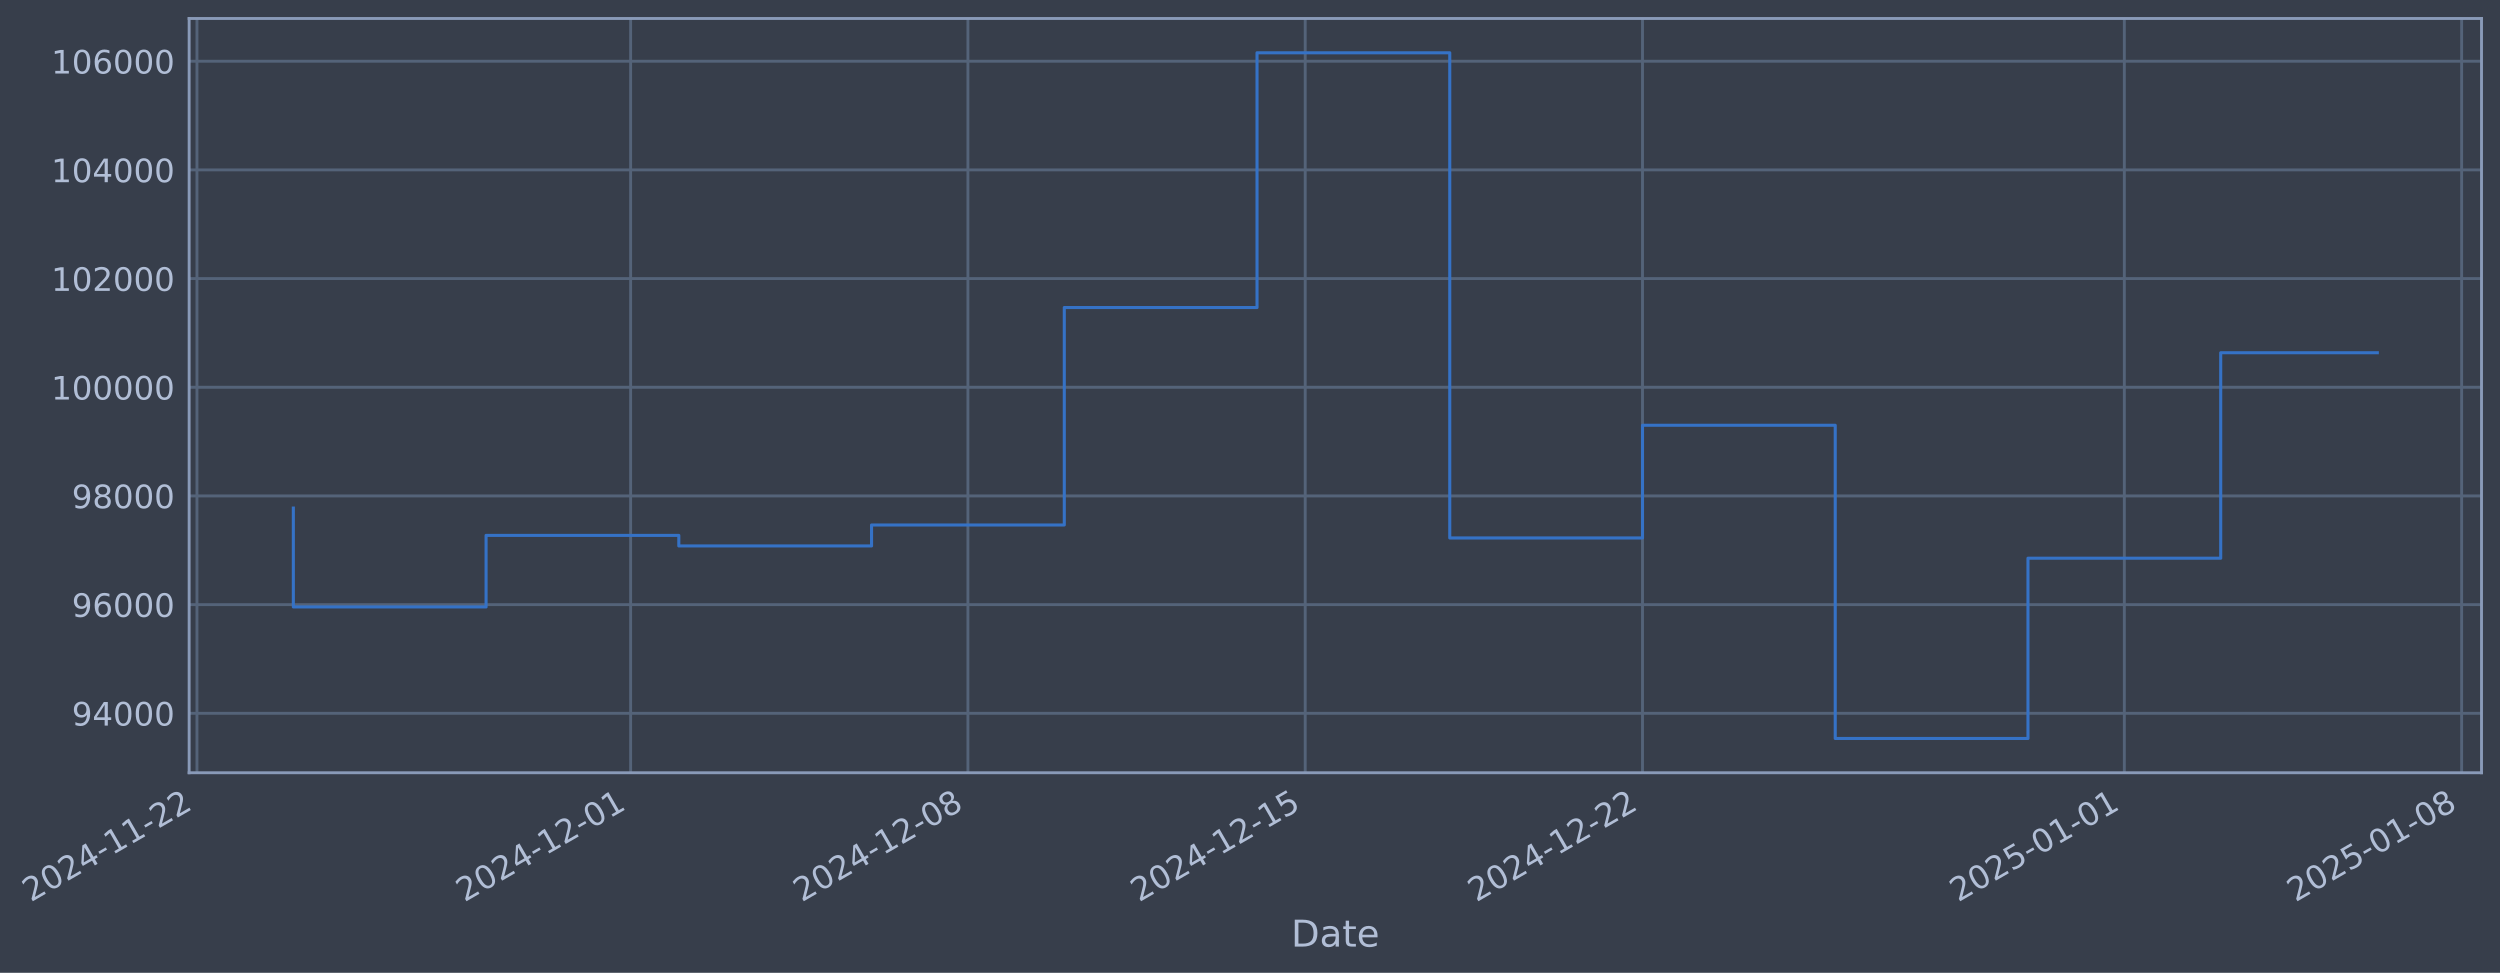
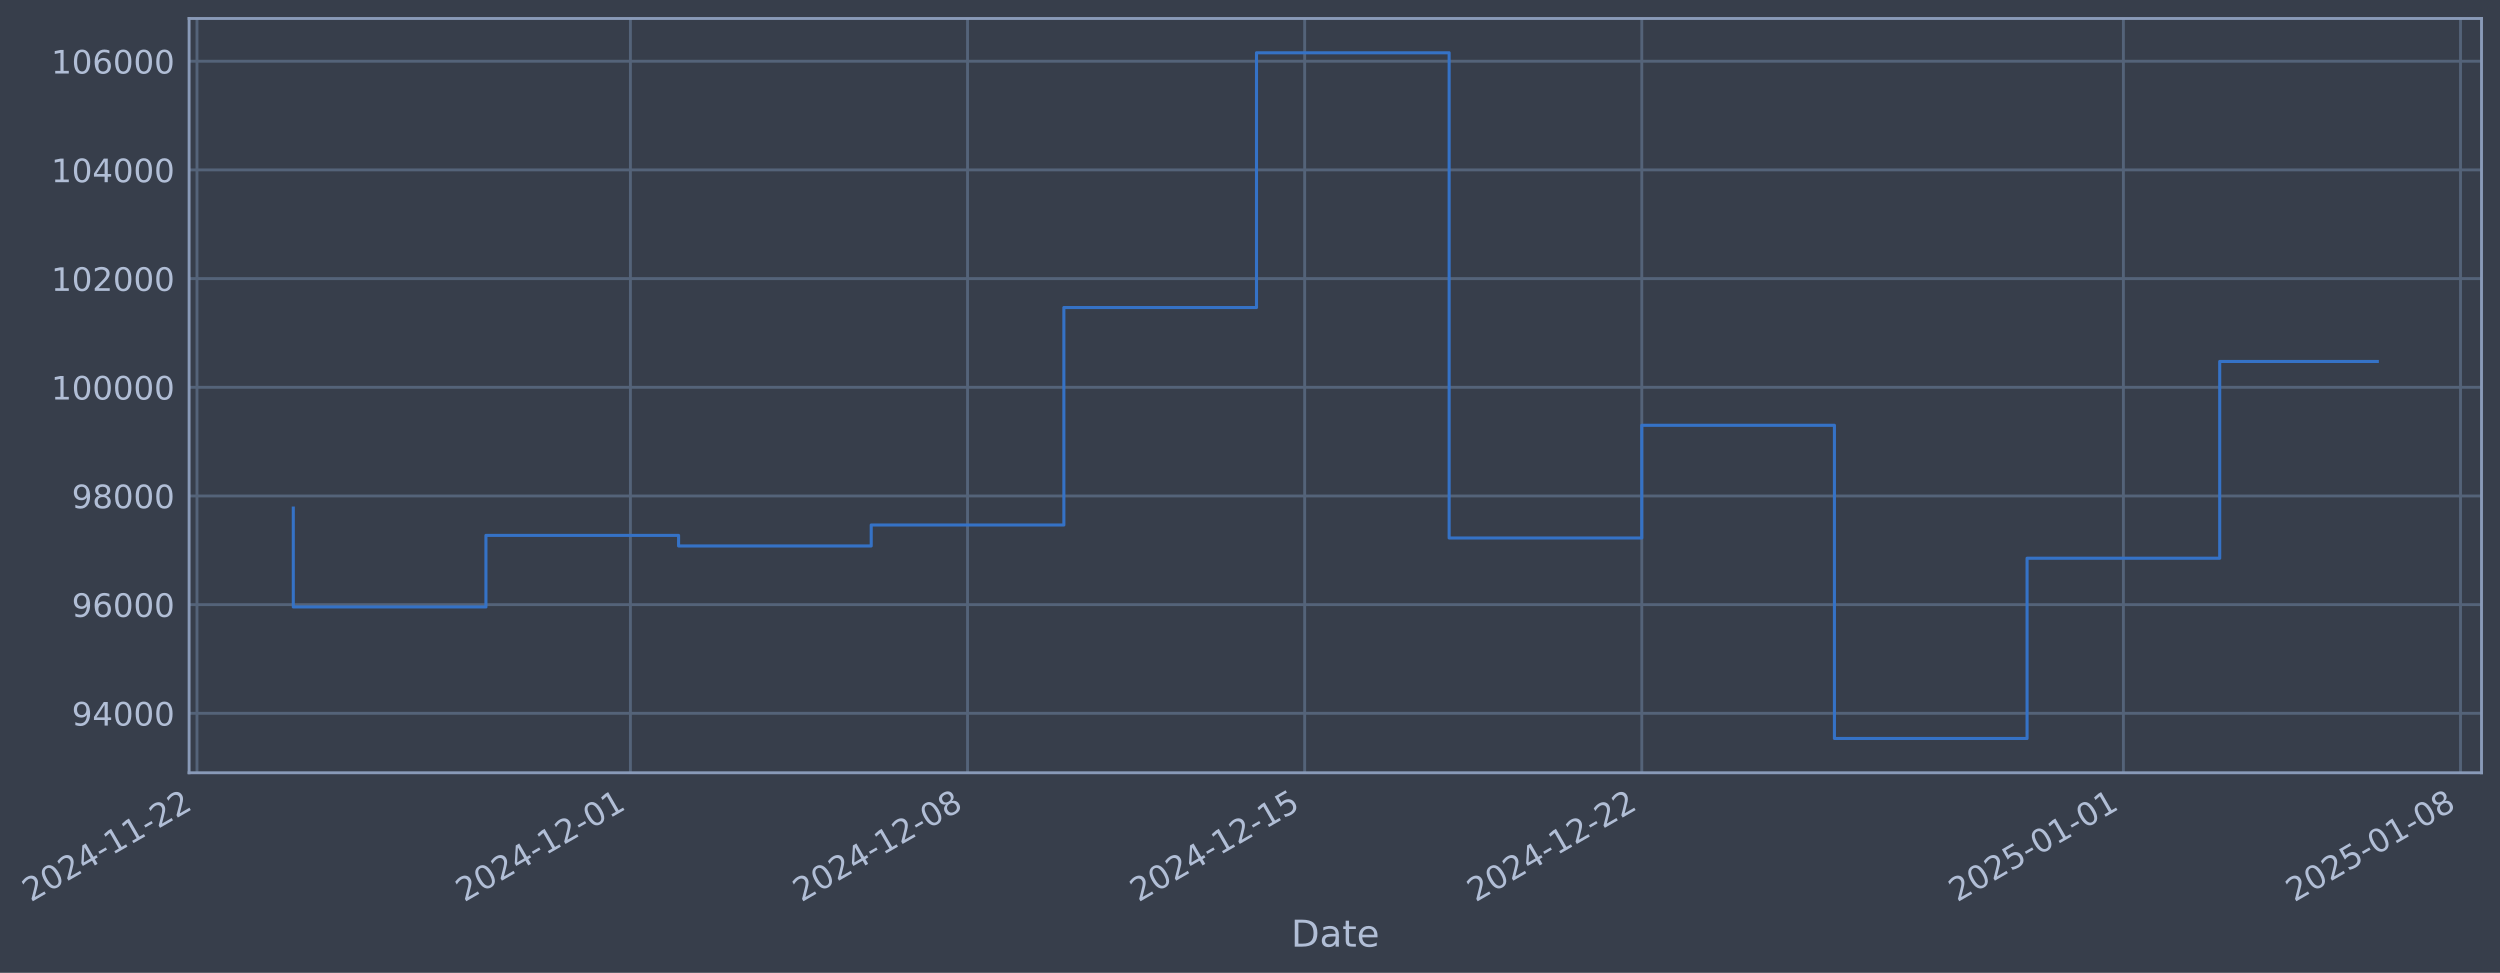
- <svg xmlns="http://www.w3.org/2000/svg" xmlns:xlink="http://www.w3.org/1999/xlink" width="973.663pt" height="378.87pt" viewBox="0 0 973.663 378.87" version="1.1">
+ <svg xmlns="http://www.w3.org/2000/svg" xmlns:xlink="http://www.w3.org/1999/xlink" width="973.644pt" height="378.87pt" viewBox="0 0 973.644 378.87" version="1.1">
  <defs>
    <style type="text/css">*{stroke-linejoin: round; stroke-linecap: butt}</style>
  </defs>
  <g id="figure_1">
    <g id="patch_1">
-       <path d="M 0 378.87  L 973.663 378.87  L 973.663 0  L 0 0  z " style="fill: #373e4b" />
+       <path d="M 0 378.87  L 973.644 378.87  L 973.644 0  L 0 0  z " style="fill: #373e4b" />
    </g>
    <g id="axes_1">
      <g id="patch_2">
-         <path d="M 73.663 300.96  L 966.463 300.96  L 966.463 7.2  L 73.663 7.2  z " style="fill: #373e4b" />
+         <path d="M 73.644 300.96  L 966.444 300.96  L 966.444 7.2  L 73.644 7.2  z " style="fill: #373e4b" />
      </g>
      <g id="matplotlib.axis_1">
        <g id="xtick_1">
          <g id="line2d_1">
-             <path d="M 76.713 300.96  L 76.713 7.2  " clip-path="url(#p9b473dcc85)" style="fill: none; stroke: #546379; stroke-width: 1.12; stroke-linecap: square" />
+             <path d="M 76.713 300.96  L 76.713 7.2  " clip-path="url(#p10023c3e74)" style="fill: none; stroke: #546379; stroke-width: 1.12; stroke-linecap: square" />
          </g>
          <g id="line2d_2" />
          <g id="text_1">
            <g style="fill: #b1bed6" transform="translate(11.98702 351.4642) rotate(-30) scale(0.126 -0.126)">
              <defs>
                <path id="DejaVuSans-32" d="M 1228 531  L 3431 531  L 3431 0  L 469 0  L 469 531  Q 828 903 1448 1529  Q 2069 2156 2228 2338  Q 2531 2678 2651 2914  Q 2772 3150 2772 3378  Q 2772 3750 2511 3984  Q 2250 4219 1831 4219  Q 1534 4219 1204 4116  Q 875 4013 500 3803  L 500 4441  Q 881 4594 1212 4672  Q 1544 4750 1819 4750  Q 2544 4750 2975 4387  Q 3406 4025 3406 3419  Q 3406 3131 3298 2873  Q 3191 2616 2906 2266  Q 2828 2175 2409 1742  Q 1991 1309 1228 531  z " transform="scale(0.015625)" />
                <path id="DejaVuSans-30" d="M 2034 4250  Q 1547 4250 1301 3770  Q 1056 3291 1056 2328  Q 1056 1369 1301 889  Q 1547 409 2034 409  Q 2525 409 2770 889  Q 3016 1369 3016 2328  Q 3016 3291 2770 3770  Q 2525 4250 2034 4250  z M 2034 4750  Q 2819 4750 3233 4129  Q 3647 3509 3647 2328  Q 3647 1150 3233 529  Q 2819 -91 2034 -91  Q 1250 -91 836 529  Q 422 1150 422 2328  Q 422 3509 836 4129  Q 1250 4750 2034 4750  z " transform="scale(0.015625)" />
                <path id="DejaVuSans-34" d="M 2419 4116  L 825 1625  L 2419 1625  L 2419 4116  z M 2253 4666  L 3047 4666  L 3047 1625  L 3713 1625  L 3713 1100  L 3047 1100  L 3047 0  L 2419 0  L 2419 1100  L 313 1100  L 313 1709  L 2253 4666  z " transform="scale(0.015625)" />
                <path id="DejaVuSans-2d" d="M 313 2009  L 1997 2009  L 1997 1497  L 313 1497  L 313 2009  z " transform="scale(0.015625)" />
                <path id="DejaVuSans-31" d="M 794 531  L 1825 531  L 1825 4091  L 703 3866  L 703 4441  L 1819 4666  L 2450 4666  L 2450 531  L 3481 531  L 3481 0  L 794 0  L 794 531  z " transform="scale(0.015625)" />
              </defs>
              <use xlink:href="#DejaVuSans-32" />
              <use xlink:href="#DejaVuSans-30" transform="translate(63.62305 0)" />
              <use xlink:href="#DejaVuSans-32" transform="translate(127.2461 0)" />
              <use xlink:href="#DejaVuSans-34" transform="translate(190.8691 0)" />
              <use xlink:href="#DejaVuSans-2d" transform="translate(254.4922 0)" />
              <use xlink:href="#DejaVuSans-31" transform="translate(290.5762 0)" />
              <use xlink:href="#DejaVuSans-31" transform="translate(354.1992 0)" />
              <use xlink:href="#DejaVuSans-2d" transform="translate(417.8223 0)" />
              <use xlink:href="#DejaVuSans-32" transform="translate(453.9062 0)" />
              <use xlink:href="#DejaVuSans-32" transform="translate(517.5293 0)" />
            </g>
          </g>
        </g>
        <g id="xtick_2">
          <g id="line2d_3">
-             <path d="M 245.608 300.96  L 245.608 7.2  " clip-path="url(#p9b473dcc85)" style="fill: none; stroke: #546379; stroke-width: 1.12; stroke-linecap: square" />
+             <path d="M 245.52 300.96  L 245.52 7.2  " clip-path="url(#p10023c3e74)" style="fill: none; stroke: #546379; stroke-width: 1.12; stroke-linecap: square" />
          </g>
          <g id="line2d_4" />
          <g id="text_2">
-             <g style="fill: #b1bed6" transform="translate(180.882 351.4642) rotate(-30) scale(0.126 -0.126)">
+             <g style="fill: #b1bed6" transform="translate(180.7947 351.4642) rotate(-30) scale(0.126 -0.126)">
              <use xlink:href="#DejaVuSans-32" />
              <use xlink:href="#DejaVuSans-30" transform="translate(63.62305 0)" />
              <use xlink:href="#DejaVuSans-32" transform="translate(127.2461 0)" />
              <use xlink:href="#DejaVuSans-34" transform="translate(190.8691 0)" />
              <use xlink:href="#DejaVuSans-2d" transform="translate(254.4922 0)" />
              <use xlink:href="#DejaVuSans-31" transform="translate(290.5762 0)" />
              <use xlink:href="#DejaVuSans-32" transform="translate(354.1992 0)" />
              <use xlink:href="#DejaVuSans-2d" transform="translate(417.8223 0)" />
              <use xlink:href="#DejaVuSans-30" transform="translate(453.9062 0)" />
              <use xlink:href="#DejaVuSans-31" transform="translate(517.5293 0)" />
            </g>
          </g>
        </g>
        <g id="xtick_3">
          <g id="line2d_5">
-             <path d="M 376.97 300.96  L 376.97 7.2  " clip-path="url(#p9b473dcc85)" style="fill: none; stroke: #546379; stroke-width: 1.12; stroke-linecap: square" />
+             <path d="M 376.815 300.96  L 376.815 7.2  " clip-path="url(#p10023c3e74)" style="fill: none; stroke: #546379; stroke-width: 1.12; stroke-linecap: square" />
          </g>
          <g id="line2d_6" />
          <g id="text_3">
-             <g style="fill: #b1bed6" transform="translate(312.2448 351.4642) rotate(-30) scale(0.126 -0.126)">
+             <g style="fill: #b1bed6" transform="translate(312.0895 351.4642) rotate(-30) scale(0.126 -0.126)">
              <defs>
                <path id="DejaVuSans-38" d="M 2034 2216  Q 1584 2216 1326 1975  Q 1069 1734 1069 1313  Q 1069 891 1326 650  Q 1584 409 2034 409  Q 2484 409 2743 651  Q 3003 894 3003 1313  Q 3003 1734 2745 1975  Q 2488 2216 2034 2216  z M 1403 2484  Q 997 2584 770 2862  Q 544 3141 544 3541  Q 544 4100 942 4425  Q 1341 4750 2034 4750  Q 2731 4750 3128 4425  Q 3525 4100 3525 3541  Q 3525 3141 3298 2862  Q 3072 2584 2669 2484  Q 3125 2378 3379 2068  Q 3634 1759 3634 1313  Q 3634 634 3220 271  Q 2806 -91 2034 -91  Q 1263 -91 848 271  Q 434 634 434 1313  Q 434 1759 690 2068  Q 947 2378 1403 2484  z M 1172 3481  Q 1172 3119 1398 2916  Q 1625 2713 2034 2713  Q 2441 2713 2670 2916  Q 2900 3119 2900 3481  Q 2900 3844 2670 4047  Q 2441 4250 2034 4250  Q 1625 4250 1398 4047  Q 1172 3844 1172 3481  z " transform="scale(0.015625)" />
              </defs>
              <use xlink:href="#DejaVuSans-32" />
              <use xlink:href="#DejaVuSans-30" transform="translate(63.62305 0)" />
              <use xlink:href="#DejaVuSans-32" transform="translate(127.2461 0)" />
              <use xlink:href="#DejaVuSans-34" transform="translate(190.8691 0)" />
              <use xlink:href="#DejaVuSans-2d" transform="translate(254.4922 0)" />
              <use xlink:href="#DejaVuSans-31" transform="translate(290.5762 0)" />
              <use xlink:href="#DejaVuSans-32" transform="translate(354.1992 0)" />
              <use xlink:href="#DejaVuSans-2d" transform="translate(417.8223 0)" />
              <use xlink:href="#DejaVuSans-30" transform="translate(453.9062 0)" />
              <use xlink:href="#DejaVuSans-38" transform="translate(517.5293 0)" />
            </g>
          </g>
        </g>
        <g id="xtick_4">
          <g id="line2d_7">
-             <path d="M 508.333 300.96  L 508.333 7.2  " clip-path="url(#p9b473dcc85)" style="fill: none; stroke: #546379; stroke-width: 1.12; stroke-linecap: square" />
+             <path d="M 508.11 300.96  L 508.11 7.2  " clip-path="url(#p10023c3e74)" style="fill: none; stroke: #546379; stroke-width: 1.12; stroke-linecap: square" />
          </g>
          <g id="line2d_8" />
          <g id="text_4">
-             <g style="fill: #b1bed6" transform="translate(443.6076 351.4642) rotate(-30) scale(0.126 -0.126)">
+             <g style="fill: #b1bed6" transform="translate(443.3844 351.4642) rotate(-30) scale(0.126 -0.126)">
              <defs>
                <path id="DejaVuSans-35" d="M 691 4666  L 3169 4666  L 3169 4134  L 1269 4134  L 1269 2991  Q 1406 3038 1543 3061  Q 1681 3084 1819 3084  Q 2600 3084 3056 2656  Q 3513 2228 3513 1497  Q 3513 744 3044 326  Q 2575 -91 1722 -91  Q 1428 -91 1123 -41  Q 819 9 494 109  L 494 744  Q 775 591 1075 516  Q 1375 441 1709 441  Q 2250 441 2565 725  Q 2881 1009 2881 1497  Q 2881 1984 2565 2268  Q 2250 2553 1709 2553  Q 1456 2553 1204 2497  Q 953 2441 691 2322  L 691 4666  z " transform="scale(0.015625)" />
              </defs>
              <use xlink:href="#DejaVuSans-32" />
              <use xlink:href="#DejaVuSans-30" transform="translate(63.62305 0)" />
              <use xlink:href="#DejaVuSans-32" transform="translate(127.2461 0)" />
              <use xlink:href="#DejaVuSans-34" transform="translate(190.8691 0)" />
              <use xlink:href="#DejaVuSans-2d" transform="translate(254.4922 0)" />
              <use xlink:href="#DejaVuSans-31" transform="translate(290.5762 0)" />
              <use xlink:href="#DejaVuSans-32" transform="translate(354.1992 0)" />
              <use xlink:href="#DejaVuSans-2d" transform="translate(417.8223 0)" />
              <use xlink:href="#DejaVuSans-31" transform="translate(453.9062 0)" />
              <use xlink:href="#DejaVuSans-35" transform="translate(517.5293 0)" />
            </g>
          </g>
        </g>
        <g id="xtick_5">
          <g id="line2d_9">
-             <path d="M 639.696 300.96  L 639.696 7.2  " clip-path="url(#p9b473dcc85)" style="fill: none; stroke: #546379; stroke-width: 1.12; stroke-linecap: square" />
+             <path d="M 639.405 300.96  L 639.405 7.2  " clip-path="url(#p10023c3e74)" style="fill: none; stroke: #546379; stroke-width: 1.12; stroke-linecap: square" />
          </g>
          <g id="line2d_10" />
          <g id="text_5">
-             <g style="fill: #b1bed6" transform="translate(574.9704 351.4642) rotate(-30) scale(0.126 -0.126)">
+             <g style="fill: #b1bed6" transform="translate(574.6792 351.4642) rotate(-30) scale(0.126 -0.126)">
              <use xlink:href="#DejaVuSans-32" />
              <use xlink:href="#DejaVuSans-30" transform="translate(63.62305 0)" />
              <use xlink:href="#DejaVuSans-32" transform="translate(127.2461 0)" />
              <use xlink:href="#DejaVuSans-34" transform="translate(190.8691 0)" />
              <use xlink:href="#DejaVuSans-2d" transform="translate(254.4922 0)" />
              <use xlink:href="#DejaVuSans-31" transform="translate(290.5762 0)" />
              <use xlink:href="#DejaVuSans-32" transform="translate(354.1992 0)" />
              <use xlink:href="#DejaVuSans-2d" transform="translate(417.8223 0)" />
              <use xlink:href="#DejaVuSans-32" transform="translate(453.9062 0)" />
              <use xlink:href="#DejaVuSans-32" transform="translate(517.5293 0)" />
            </g>
          </g>
        </g>
        <g id="xtick_6">
          <g id="line2d_11">
-             <path d="M 827.357 300.96  L 827.357 7.2  " clip-path="url(#p9b473dcc85)" style="fill: none; stroke: #546379; stroke-width: 1.12; stroke-linecap: square" />
+             <path d="M 826.969 300.96  L 826.969 7.2  " clip-path="url(#p10023c3e74)" style="fill: none; stroke: #546379; stroke-width: 1.12; stroke-linecap: square" />
          </g>
          <g id="line2d_12" />
          <g id="text_6">
-             <g style="fill: #b1bed6" transform="translate(762.6316 351.4642) rotate(-30) scale(0.126 -0.126)">
+             <g style="fill: #b1bed6" transform="translate(762.2433 351.4642) rotate(-30) scale(0.126 -0.126)">
              <use xlink:href="#DejaVuSans-32" />
              <use xlink:href="#DejaVuSans-30" transform="translate(63.62305 0)" />
              <use xlink:href="#DejaVuSans-32" transform="translate(127.2461 0)" />
              <use xlink:href="#DejaVuSans-35" transform="translate(190.8691 0)" />
              <use xlink:href="#DejaVuSans-2d" transform="translate(254.4922 0)" />
              <use xlink:href="#DejaVuSans-30" transform="translate(290.5762 0)" />
              <use xlink:href="#DejaVuSans-31" transform="translate(354.1992 0)" />
              <use xlink:href="#DejaVuSans-2d" transform="translate(417.8223 0)" />
              <use xlink:href="#DejaVuSans-30" transform="translate(453.9062 0)" />
              <use xlink:href="#DejaVuSans-31" transform="translate(517.5293 0)" />
            </g>
          </g>
        </g>
        <g id="xtick_7">
          <g id="line2d_13">
-             <path d="M 958.72 300.96  L 958.72 7.2  " clip-path="url(#p9b473dcc85)" style="fill: none; stroke: #546379; stroke-width: 1.12; stroke-linecap: square" />
+             <path d="M 958.264 300.96  L 958.264 7.2  " clip-path="url(#p10023c3e74)" style="fill: none; stroke: #546379; stroke-width: 1.12; stroke-linecap: square" />
          </g>
          <g id="line2d_14" />
          <g id="text_7">
-             <g style="fill: #b1bed6" transform="translate(893.9944 351.4642) rotate(-30) scale(0.126 -0.126)">
+             <g style="fill: #b1bed6" transform="translate(893.5381 351.4642) rotate(-30) scale(0.126 -0.126)">
              <use xlink:href="#DejaVuSans-32" />
              <use xlink:href="#DejaVuSans-30" transform="translate(63.62305 0)" />
              <use xlink:href="#DejaVuSans-32" transform="translate(127.2461 0)" />
              <use xlink:href="#DejaVuSans-35" transform="translate(190.8691 0)" />
              <use xlink:href="#DejaVuSans-2d" transform="translate(254.4922 0)" />
              <use xlink:href="#DejaVuSans-30" transform="translate(290.5762 0)" />
              <use xlink:href="#DejaVuSans-31" transform="translate(354.1992 0)" />
              <use xlink:href="#DejaVuSans-2d" transform="translate(417.8223 0)" />
              <use xlink:href="#DejaVuSans-30" transform="translate(453.9062 0)" />
              <use xlink:href="#DejaVuSans-38" transform="translate(517.5293 0)" />
            </g>
          </g>
        </g>
        <g id="text_8">
-           <g style="fill: #b1bed6" transform="translate(502.8538 368.6753) scale(0.144 -0.144)">
+           <g style="fill: #b1bed6" transform="translate(502.8344 368.6753) scale(0.144 -0.144)">
            <defs>
              <path id="DejaVuSans-44" d="M 1259 4147  L 1259 519  L 2022 519  Q 2988 519 3436 956  Q 3884 1394 3884 2338  Q 3884 3275 3436 3711  Q 2988 4147 2022 4147  L 1259 4147  z M 628 4666  L 1925 4666  Q 3281 4666 3915 4102  Q 4550 3538 4550 2338  Q 4550 1131 3912 565  Q 3275 0 1925 0  L 628 0  L 628 4666  z " transform="scale(0.015625)" />
              <path id="DejaVuSans-61" d="M 2194 1759  Q 1497 1759 1228 1600  Q 959 1441 959 1056  Q 959 750 1161 570  Q 1363 391 1709 391  Q 2188 391 2477 730  Q 2766 1069 2766 1631  L 2766 1759  L 2194 1759  z M 3341 1997  L 3341 0  L 2766 0  L 2766 531  Q 2569 213 2275 61  Q 1981 -91 1556 -91  Q 1019 -91 701 211  Q 384 513 384 1019  Q 384 1609 779 1909  Q 1175 2209 1959 2209  L 2766 2209  L 2766 2266  Q 2766 2663 2505 2880  Q 2244 3097 1772 3097  Q 1472 3097 1187 3025  Q 903 2953 641 2809  L 641 3341  Q 956 3463 1253 3523  Q 1550 3584 1831 3584  Q 2591 3584 2966 3190  Q 3341 2797 3341 1997  z " transform="scale(0.015625)" />
              <path id="DejaVuSans-74" d="M 1172 4494  L 1172 3500  L 2356 3500  L 2356 3053  L 1172 3053  L 1172 1153  Q 1172 725 1289 603  Q 1406 481 1766 481  L 2356 481  L 2356 0  L 1766 0  Q 1100 0 847 248  Q 594 497 594 1153  L 594 3053  L 172 3053  L 172 3500  L 594 3500  L 594 4494  L 1172 4494  z " transform="scale(0.015625)" />
              <path id="DejaVuSans-65" d="M 3597 1894  L 3597 1613  L 953 1613  Q 991 1019 1311 708  Q 1631 397 2203 397  Q 2534 397 2845 478  Q 3156 559 3463 722  L 3463 178  Q 3153 47 2828 -22  Q 2503 -91 2169 -91  Q 1331 -91 842 396  Q 353 884 353 1716  Q 353 2575 817 3079  Q 1281 3584 2069 3584  Q 2775 3584 3186 3129  Q 3597 2675 3597 1894  z M 3022 2063  Q 3016 2534 2758 2815  Q 2500 3097 2075 3097  Q 1594 3097 1305 2825  Q 1016 2553 972 2059  L 3022 2063  z " transform="scale(0.015625)" />
            </defs>
            <use xlink:href="#DejaVuSans-44" />
            <use xlink:href="#DejaVuSans-61" transform="translate(77.00195 0)" />
            <use xlink:href="#DejaVuSans-74" transform="translate(138.2812 0)" />
            <use xlink:href="#DejaVuSans-65" transform="translate(177.4902 0)" />
          </g>
        </g>
      </g>
      <g id="matplotlib.axis_2">
        <g id="ytick_1">
          <g id="line2d_15">
-             <path d="M 73.663 277.797  L 966.463 277.797  " clip-path="url(#p9b473dcc85)" style="fill: none; stroke: #546379; stroke-width: 1.12; stroke-linecap: square" />
+             <path d="M 73.644 277.797  L 966.444 277.797  " clip-path="url(#p10023c3e74)" style="fill: none; stroke: #546379; stroke-width: 1.12; stroke-linecap: square" />
          </g>
          <g id="line2d_16" />
          <g id="text_9">
-             <g style="fill: #b1bed6" transform="translate(27.97918 282.5841) scale(0.126 -0.126)">
+             <g style="fill: #b1bed6" transform="translate(27.95977 282.5841) scale(0.126 -0.126)">
              <defs>
                <path id="DejaVuSans-39" d="M 703 97  L 703 672  Q 941 559 1184 500  Q 1428 441 1663 441  Q 2288 441 2617 861  Q 2947 1281 2994 2138  Q 2813 1869 2534 1725  Q 2256 1581 1919 1581  Q 1219 1581 811 2004  Q 403 2428 403 3163  Q 403 3881 828 4315  Q 1253 4750 1959 4750  Q 2769 4750 3195 4129  Q 3622 3509 3622 2328  Q 3622 1225 3098 567  Q 2575 -91 1691 -91  Q 1453 -91 1209 -44  Q 966 3 703 97  z M 1959 2075  Q 2384 2075 2632 2365  Q 2881 2656 2881 3163  Q 2881 3666 2632 3958  Q 2384 4250 1959 4250  Q 1534 4250 1286 3958  Q 1038 3666 1038 3163  Q 1038 2656 1286 2365  Q 1534 2075 1959 2075  z " transform="scale(0.015625)" />
              </defs>
              <use xlink:href="#DejaVuSans-39" />
              <use xlink:href="#DejaVuSans-34" transform="translate(63.62305 0)" />
              <use xlink:href="#DejaVuSans-30" transform="translate(127.2461 0)" />
              <use xlink:href="#DejaVuSans-30" transform="translate(190.8691 0)" />
              <use xlink:href="#DejaVuSans-30" transform="translate(254.4922 0)" />
            </g>
          </g>
        </g>
        <g id="ytick_2">
          <g id="line2d_17">
-             <path d="M 73.663 235.473  L 966.463 235.473  " clip-path="url(#p9b473dcc85)" style="fill: none; stroke: #546379; stroke-width: 1.12; stroke-linecap: square" />
+             <path d="M 73.644 235.473  L 966.444 235.473  " clip-path="url(#p10023c3e74)" style="fill: none; stroke: #546379; stroke-width: 1.12; stroke-linecap: square" />
          </g>
          <g id="line2d_18" />
          <g id="text_10">
-             <g style="fill: #b1bed6" transform="translate(27.97918 240.2602) scale(0.126 -0.126)">
+             <g style="fill: #b1bed6" transform="translate(27.95977 240.2602) scale(0.126 -0.126)">
              <defs>
                <path id="DejaVuSans-36" d="M 2113 2584  Q 1688 2584 1439 2293  Q 1191 2003 1191 1497  Q 1191 994 1439 701  Q 1688 409 2113 409  Q 2538 409 2786 701  Q 3034 994 3034 1497  Q 3034 2003 2786 2293  Q 2538 2584 2113 2584  z M 3366 4563  L 3366 3988  Q 3128 4100 2886 4159  Q 2644 4219 2406 4219  Q 1781 4219 1451 3797  Q 1122 3375 1075 2522  Q 1259 2794 1537 2939  Q 1816 3084 2150 3084  Q 2853 3084 3261 2657  Q 3669 2231 3669 1497  Q 3669 778 3244 343  Q 2819 -91 2113 -91  Q 1303 -91 875 529  Q 447 1150 447 2328  Q 447 3434 972 4092  Q 1497 4750 2381 4750  Q 2619 4750 2861 4703  Q 3103 4656 3366 4563  z " transform="scale(0.015625)" />
              </defs>
              <use xlink:href="#DejaVuSans-39" />
              <use xlink:href="#DejaVuSans-36" transform="translate(63.62305 0)" />
              <use xlink:href="#DejaVuSans-30" transform="translate(127.2461 0)" />
              <use xlink:href="#DejaVuSans-30" transform="translate(190.8691 0)" />
              <use xlink:href="#DejaVuSans-30" transform="translate(254.4922 0)" />
            </g>
          </g>
        </g>
        <g id="ytick_3">
          <g id="line2d_19">
-             <path d="M 73.663 193.149  L 966.463 193.149  " clip-path="url(#p9b473dcc85)" style="fill: none; stroke: #546379; stroke-width: 1.12; stroke-linecap: square" />
+             <path d="M 73.644 193.149  L 966.444 193.149  " clip-path="url(#p10023c3e74)" style="fill: none; stroke: #546379; stroke-width: 1.12; stroke-linecap: square" />
          </g>
          <g id="line2d_20" />
          <g id="text_11">
-             <g style="fill: #b1bed6" transform="translate(27.97918 197.9364) scale(0.126 -0.126)">
+             <g style="fill: #b1bed6" transform="translate(27.95977 197.9364) scale(0.126 -0.126)">
              <use xlink:href="#DejaVuSans-39" />
              <use xlink:href="#DejaVuSans-38" transform="translate(63.62305 0)" />
              <use xlink:href="#DejaVuSans-30" transform="translate(127.2461 0)" />
              <use xlink:href="#DejaVuSans-30" transform="translate(190.8691 0)" />
              <use xlink:href="#DejaVuSans-30" transform="translate(254.4922 0)" />
            </g>
          </g>
        </g>
        <g id="ytick_4">
          <g id="line2d_21">
-             <path d="M 73.663 150.826  L 966.463 150.826  " clip-path="url(#p9b473dcc85)" style="fill: none; stroke: #546379; stroke-width: 1.12; stroke-linecap: square" />
+             <path d="M 73.644 150.826  L 966.444 150.826  " clip-path="url(#p10023c3e74)" style="fill: none; stroke: #546379; stroke-width: 1.12; stroke-linecap: square" />
          </g>
          <g id="line2d_22" />
          <g id="text_12">
-             <g style="fill: #b1bed6" transform="translate(19.96243 155.6126) scale(0.126 -0.126)">
+             <g style="fill: #b1bed6" transform="translate(19.94302 155.6126) scale(0.126 -0.126)">
              <use xlink:href="#DejaVuSans-31" />
              <use xlink:href="#DejaVuSans-30" transform="translate(63.62305 0)" />
              <use xlink:href="#DejaVuSans-30" transform="translate(127.2461 0)" />
              <use xlink:href="#DejaVuSans-30" transform="translate(190.8691 0)" />
              <use xlink:href="#DejaVuSans-30" transform="translate(254.4922 0)" />
              <use xlink:href="#DejaVuSans-30" transform="translate(318.1152 0)" />
            </g>
          </g>
        </g>
        <g id="ytick_5">
          <g id="line2d_23">
-             <path d="M 73.663 108.502  L 966.463 108.502  " clip-path="url(#p9b473dcc85)" style="fill: none; stroke: #546379; stroke-width: 1.12; stroke-linecap: square" />
+             <path d="M 73.644 108.502  L 966.444 108.502  " clip-path="url(#p10023c3e74)" style="fill: none; stroke: #546379; stroke-width: 1.12; stroke-linecap: square" />
          </g>
          <g id="line2d_24" />
          <g id="text_13">
-             <g style="fill: #b1bed6" transform="translate(19.96243 113.2888) scale(0.126 -0.126)">
+             <g style="fill: #b1bed6" transform="translate(19.94302 113.2888) scale(0.126 -0.126)">
              <use xlink:href="#DejaVuSans-31" />
              <use xlink:href="#DejaVuSans-30" transform="translate(63.62305 0)" />
              <use xlink:href="#DejaVuSans-32" transform="translate(127.2461 0)" />
              <use xlink:href="#DejaVuSans-30" transform="translate(190.8691 0)" />
              <use xlink:href="#DejaVuSans-30" transform="translate(254.4922 0)" />
              <use xlink:href="#DejaVuSans-30" transform="translate(318.1152 0)" />
            </g>
          </g>
        </g>
        <g id="ytick_6">
          <g id="line2d_25">
-             <path d="M 73.663 66.178  L 966.463 66.178  " clip-path="url(#p9b473dcc85)" style="fill: none; stroke: #546379; stroke-width: 1.12; stroke-linecap: square" />
+             <path d="M 73.644 66.178  L 966.444 66.178  " clip-path="url(#p10023c3e74)" style="fill: none; stroke: #546379; stroke-width: 1.12; stroke-linecap: square" />
          </g>
          <g id="line2d_26" />
          <g id="text_14">
-             <g style="fill: #b1bed6" transform="translate(19.96243 70.96502) scale(0.126 -0.126)">
+             <g style="fill: #b1bed6" transform="translate(19.94302 70.96502) scale(0.126 -0.126)">
              <use xlink:href="#DejaVuSans-31" />
              <use xlink:href="#DejaVuSans-30" transform="translate(63.62305 0)" />
              <use xlink:href="#DejaVuSans-34" transform="translate(127.2461 0)" />
              <use xlink:href="#DejaVuSans-30" transform="translate(190.8691 0)" />
              <use xlink:href="#DejaVuSans-30" transform="translate(254.4922 0)" />
              <use xlink:href="#DejaVuSans-30" transform="translate(318.1152 0)" />
            </g>
          </g>
        </g>
        <g id="ytick_7">
          <g id="line2d_27">
-             <path d="M 73.663 23.854  L 966.463 23.854  " clip-path="url(#p9b473dcc85)" style="fill: none; stroke: #546379; stroke-width: 1.12; stroke-linecap: square" />
+             <path d="M 73.644 23.854  L 966.444 23.854  " clip-path="url(#p10023c3e74)" style="fill: none; stroke: #546379; stroke-width: 1.12; stroke-linecap: square" />
          </g>
          <g id="line2d_28" />
          <g id="text_15">
-             <g style="fill: #b1bed6" transform="translate(19.96243 28.64121) scale(0.126 -0.126)">
+             <g style="fill: #b1bed6" transform="translate(19.94302 28.64121) scale(0.126 -0.126)">
              <use xlink:href="#DejaVuSans-31" />
              <use xlink:href="#DejaVuSans-30" transform="translate(63.62305 0)" />
              <use xlink:href="#DejaVuSans-36" transform="translate(127.2461 0)" />
              <use xlink:href="#DejaVuSans-30" transform="translate(190.8691 0)" />
              <use xlink:href="#DejaVuSans-30" transform="translate(254.4922 0)" />
              <use xlink:href="#DejaVuSans-30" transform="translate(318.1152 0)" />
            </g>
          </g>
        </g>
      </g>
      <g id="line2d_29">
-         <path d="M 114.245 197.87  L 114.245 236.383  L 189.309 236.383  L 189.309 208.521  L 264.374 208.521  L 264.374 212.628  L 339.438 212.628  L 339.438 204.459  L 414.503 204.459  L 414.503 119.77  L 489.567 119.77  L 489.567 20.553  L 564.631 20.553  L 564.631 209.517  L 639.696 209.517  L 639.696 165.636  L 714.76 165.636  L 714.76 287.607  L 789.825 287.607  L 789.825 217.409  L 864.889 217.409  L 864.889 137.386  L 925.881 137.386  " clip-path="url(#p9b473dcc85)" style="fill: none; stroke: #3572c6; stroke-width: 1.2; stroke-linecap: square" />
+         <path d="M 114.225 197.87  L 114.225 236.383  L 189.251 236.383  L 189.251 208.521  L 264.277 208.521  L 264.277 212.628  L 339.302 212.628  L 339.302 204.459  L 414.328 204.459  L 414.328 119.77  L 489.353 119.77  L 489.353 20.553  L 564.379 20.553  L 564.379 209.517  L 639.405 209.517  L 639.405 165.636  L 714.43 165.636  L 714.43 287.607  L 789.456 287.607  L 789.456 217.409  L 864.482 217.409  L 864.482 140.768  L 925.862 140.768  " clip-path="url(#p10023c3e74)" style="fill: none; stroke: #3572c6; stroke-width: 1.2; stroke-linecap: square" />
      </g>
      <g id="patch_3">
-         <path d="M 73.663 300.96  L 73.663 7.2  " style="fill: none; stroke: #899ab8; stroke-width: 1.12; stroke-linejoin: miter; stroke-linecap: square" />
+         <path d="M 73.644 300.96  L 73.644 7.2  " style="fill: none; stroke: #899ab8; stroke-width: 1.12; stroke-linejoin: miter; stroke-linecap: square" />
      </g>
      <g id="patch_4">
-         <path d="M 966.463 300.96  L 966.463 7.2  " style="fill: none; stroke: #899ab8; stroke-width: 1.12; stroke-linejoin: miter; stroke-linecap: square" />
+         <path d="M 966.444 300.96  L 966.444 7.2  " style="fill: none; stroke: #899ab8; stroke-width: 1.12; stroke-linejoin: miter; stroke-linecap: square" />
      </g>
      <g id="patch_5">
-         <path d="M 73.663 300.96  L 966.463 300.96  " style="fill: none; stroke: #899ab8; stroke-width: 1.12; stroke-linejoin: miter; stroke-linecap: square" />
+         <path d="M 73.644 300.96  L 966.444 300.96  " style="fill: none; stroke: #899ab8; stroke-width: 1.12; stroke-linejoin: miter; stroke-linecap: square" />
      </g>
      <g id="patch_6">
-         <path d="M 73.663 7.2  L 966.463 7.2  " style="fill: none; stroke: #899ab8; stroke-width: 1.12; stroke-linejoin: miter; stroke-linecap: square" />
+         <path d="M 73.644 7.2  L 966.444 7.2  " style="fill: none; stroke: #899ab8; stroke-width: 1.12; stroke-linejoin: miter; stroke-linecap: square" />
      </g>
    </g>
  </g>
  <defs>
-     <clipPath id="p9b473dcc85">
-       <rect x="73.663" y="7.2" width="892.8" height="293.76" />
+     <clipPath id="p10023c3e74">
+       <rect x="73.644" y="7.2" width="892.8" height="293.76" />
    </clipPath>
  </defs>
</svg>
